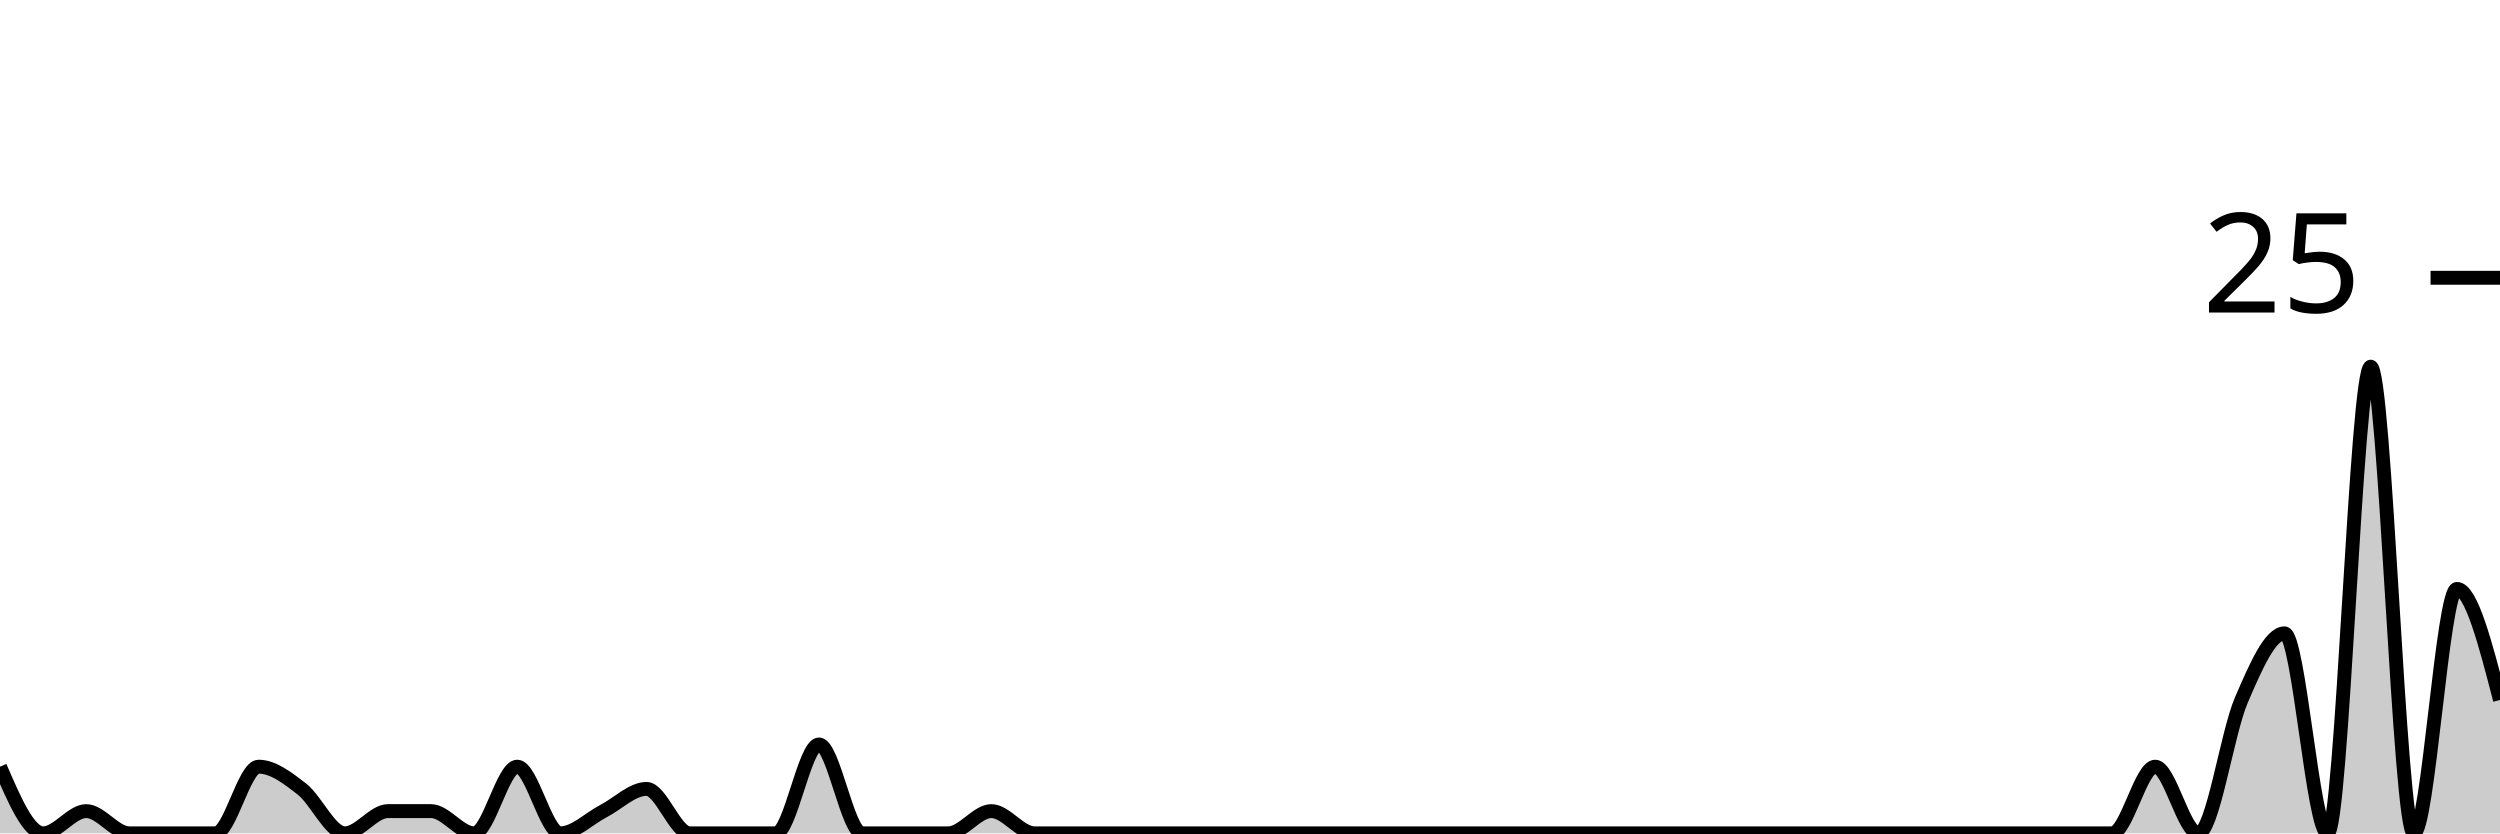
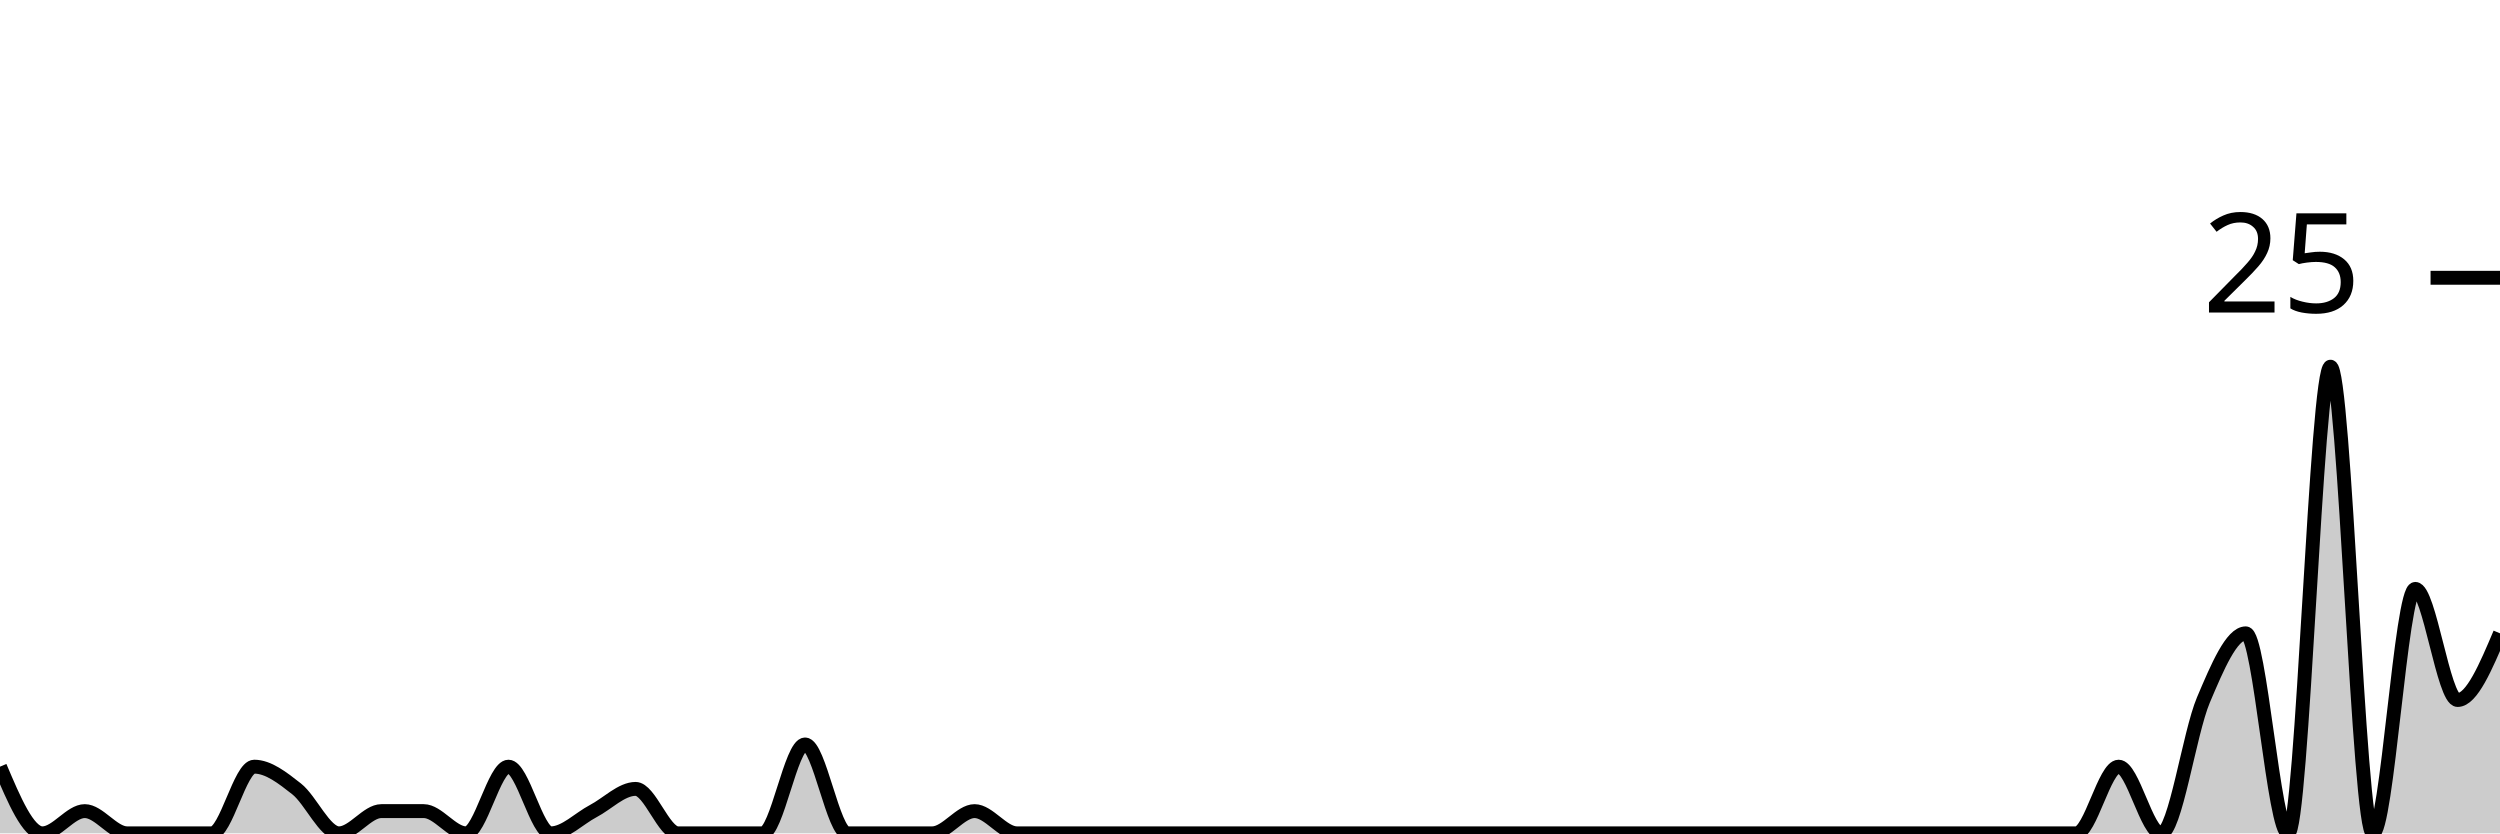
<svg xmlns="http://www.w3.org/2000/svg" viewBox="0 0 180 60">
  <g transform="translate(0,20)">
-     <path class="area" fill="rgba(0, 0, 0, 0.2)" d="M0,35.2C1.034,37.6,2.069,40,3.103,40C4.138,40,5.172,38.4,6.207,38.4C7.241,38.4,8.276,40,9.31,40C10.345,40,11.379,40,12.414,40C13.448,40,14.483,40,15.517,40C16.552,40,17.586,35.2,18.621,35.2C19.655,35.2,20.69,36,21.724,36.8C22.759,37.6,23.793,40,24.828,40C25.862,40,26.897,38.4,27.931,38.4C28.966,38.4,30,38.4,31.034,38.4C32.069,38.4,33.103,40,34.138,40C35.172,40,36.207,35.2,37.241,35.2C38.276,35.2,39.31,40,40.345,40C41.379,40,42.414,38.933,43.448,38.4C44.483,37.867,45.517,36.8,46.552,36.8C47.586,36.8,48.621,40,49.655,40C50.69,40,51.724,40,52.759,40C53.793,40,54.828,40,55.862,40C56.897,40,57.931,33.6,58.966,33.6C60,33.6,61.034,40,62.069,40C63.103,40,64.138,40,65.172,40C66.207,40,67.241,40,68.276,40C69.31,40,70.345,38.4,71.379,38.4C72.414,38.4,73.448,40,74.483,40C75.517,40,76.552,40,77.586,40C78.621,40,79.655,40,80.69,40C81.724,40,82.759,40,83.793,40C84.828,40,85.862,40,86.897,40C87.931,40,88.966,40,90,40C91.034,40,92.069,40,93.103,40C94.138,40,95.172,40,96.207,40C97.241,40,98.276,40,99.31,40C100.345,40,101.379,40,102.414,40C103.448,40,104.483,40,105.517,40C106.552,40,107.586,40,108.621,40C109.655,40,110.69,40,111.724,40C112.759,40,113.793,40,114.828,40C115.862,40,116.897,40,117.931,40C118.966,40,120,40,121.034,40C122.069,40,123.103,40,124.138,40C125.172,40,126.207,40,127.241,40C128.276,40,129.31,40,130.345,40C131.379,40,132.414,40,133.448,40C134.483,40,135.517,40,136.552,40C137.586,40,138.621,40,139.655,40C140.69,40,141.724,40,142.759,40C143.793,40,144.828,40,145.862,40C146.897,40,147.931,40,148.966,40C150,40,151.034,40,152.069,40C153.103,40,154.138,35.2,155.172,35.2C156.207,35.2,157.241,40,158.276,40C159.31,40,160.345,32.8,161.379,30.4C162.414,28,163.448,25.6,164.483,25.6C165.517,25.6,166.552,40,167.586,40C168.621,40,169.655,6.4,170.69,6.4C171.724,6.4,172.759,40,173.793,40C174.828,40,175.862,22.4,176.897,22.4C177.931,22.4,178.966,26.4,180,30.4L180,40C178.966,40,177.931,40,176.897,40C175.862,40,174.828,40,173.793,40C172.759,40,171.724,40,170.69,40C169.655,40,168.621,40,167.586,40C166.552,40,165.517,40,164.483,40C163.448,40,162.414,40,161.379,40C160.345,40,159.31,40,158.276,40C157.241,40,156.207,40,155.172,40C154.138,40,153.103,40,152.069,40C151.034,40,150,40,148.966,40C147.931,40,146.897,40,145.862,40C144.828,40,143.793,40,142.759,40C141.724,40,140.69,40,139.655,40C138.621,40,137.586,40,136.552,40C135.517,40,134.483,40,133.448,40C132.414,40,131.379,40,130.345,40C129.31,40,128.276,40,127.241,40C126.207,40,125.172,40,124.138,40C123.103,40,122.069,40,121.034,40C120,40,118.966,40,117.931,40C116.897,40,115.862,40,114.828,40C113.793,40,112.759,40,111.724,40C110.69,40,109.655,40,108.621,40C107.586,40,106.552,40,105.517,40C104.483,40,103.448,40,102.414,40C101.379,40,100.345,40,99.31,40C98.276,40,97.241,40,96.207,40C95.172,40,94.138,40,93.103,40C92.069,40,91.034,40,90,40C88.966,40,87.931,40,86.897,40C85.862,40,84.828,40,83.793,40C82.759,40,81.724,40,80.69,40C79.655,40,78.621,40,77.586,40C76.552,40,75.517,40,74.483,40C73.448,40,72.414,40,71.379,40C70.345,40,69.31,40,68.276,40C67.241,40,66.207,40,65.172,40C64.138,40,63.103,40,62.069,40C61.034,40,60,40,58.966,40C57.931,40,56.897,40,55.862,40C54.828,40,53.793,40,52.759,40C51.724,40,50.69,40,49.655,40C48.621,40,47.586,40,46.552,40C45.517,40,44.483,40,43.448,40C42.414,40,41.379,40,40.345,40C39.31,40,38.276,40,37.241,40C36.207,40,35.172,40,34.138,40C33.103,40,32.069,40,31.034,40C30,40,28.966,40,27.931,40C26.897,40,25.862,40,24.828,40C23.793,40,22.759,40,21.724,40C20.69,40,19.655,40,18.621,40C17.586,40,16.552,40,15.517,40C14.483,40,13.448,40,12.414,40C11.379,40,10.345,40,9.31,40C8.276,40,7.241,40,6.207,40C5.172,40,4.138,40,3.103,40C2.069,40,1.034,40,0,40Z" />
-     <path class="line" stroke="black" fill="none" d="M0,35.2C1.034,37.6,2.069,40,3.103,40C4.138,40,5.172,38.4,6.207,38.4C7.241,38.4,8.276,40,9.31,40C10.345,40,11.379,40,12.414,40C13.448,40,14.483,40,15.517,40C16.552,40,17.586,35.2,18.621,35.2C19.655,35.2,20.69,36,21.724,36.8C22.759,37.6,23.793,40,24.828,40C25.862,40,26.897,38.4,27.931,38.4C28.966,38.4,30,38.4,31.034,38.4C32.069,38.4,33.103,40,34.138,40C35.172,40,36.207,35.2,37.241,35.2C38.276,35.2,39.31,40,40.345,40C41.379,40,42.414,38.933,43.448,38.4C44.483,37.867,45.517,36.8,46.552,36.8C47.586,36.8,48.621,40,49.655,40C50.69,40,51.724,40,52.759,40C53.793,40,54.828,40,55.862,40C56.897,40,57.931,33.6,58.966,33.6C60,33.6,61.034,40,62.069,40C63.103,40,64.138,40,65.172,40C66.207,40,67.241,40,68.276,40C69.31,40,70.345,38.4,71.379,38.4C72.414,38.4,73.448,40,74.483,40C75.517,40,76.552,40,77.586,40C78.621,40,79.655,40,80.69,40C81.724,40,82.759,40,83.793,40C84.828,40,85.862,40,86.897,40C87.931,40,88.966,40,90,40C91.034,40,92.069,40,93.103,40C94.138,40,95.172,40,96.207,40C97.241,40,98.276,40,99.31,40C100.345,40,101.379,40,102.414,40C103.448,40,104.483,40,105.517,40C106.552,40,107.586,40,108.621,40C109.655,40,110.69,40,111.724,40C112.759,40,113.793,40,114.828,40C115.862,40,116.897,40,117.931,40C118.966,40,120,40,121.034,40C122.069,40,123.103,40,124.138,40C125.172,40,126.207,40,127.241,40C128.276,40,129.31,40,130.345,40C131.379,40,132.414,40,133.448,40C134.483,40,135.517,40,136.552,40C137.586,40,138.621,40,139.655,40C140.69,40,141.724,40,142.759,40C143.793,40,144.828,40,145.862,40C146.897,40,147.931,40,148.966,40C150,40,151.034,40,152.069,40C153.103,40,154.138,35.2,155.172,35.2C156.207,35.2,157.241,40,158.276,40C159.31,40,160.345,32.8,161.379,30.4C162.414,28,163.448,25.6,164.483,25.6C165.517,25.6,166.552,40,167.586,40C168.621,40,169.655,6.4,170.69,6.4C171.724,6.4,172.759,40,173.793,40C174.828,40,175.862,22.4,176.897,22.4C177.931,22.4,178.966,26.4,180,30.4" />
+     <path class="area" fill="rgba(0, 0, 0, 0.2)" d="M0,35.2C1.017,37.6,2.034,40,3.051,40C4.068,40,5.085,38.4,6.102,38.4C7.119,38.4,8.136,40,9.153,40C10.169,40,11.186,40,12.203,40C13.22,40,14.237,40,15.254,40C16.271,40,17.288,35.2,18.305,35.2C19.322,35.2,20.339,36,21.356,36.8C22.373,37.6,23.39,40,24.407,40C25.424,40,26.441,38.4,27.458,38.4C28.475,38.4,29.492,38.4,30.508,38.4C31.525,38.4,32.542,40,33.559,40C34.576,40,35.593,35.2,36.61,35.2C37.627,35.2,38.644,40,39.661,40C40.678,40,41.695,38.933,42.712,38.4C43.729,37.867,44.746,36.8,45.763,36.8C46.78,36.8,47.797,40,48.814,40C49.831,40,50.847,40,51.864,40C52.881,40,53.898,40,54.915,40C55.932,40,56.949,33.6,57.966,33.6C58.983,33.6,60,40,61.017,40C62.034,40,63.051,40,64.068,40C65.085,40,66.102,40,67.119,40C68.136,40,69.153,38.4,70.169,38.4C71.186,38.4,72.203,40,73.22,40C74.237,40,75.254,40,76.271,40C77.288,40,78.305,40,79.322,40C80.339,40,81.356,40,82.373,40C83.39,40,84.407,40,85.424,40C86.441,40,87.458,40,88.475,40C89.492,40,90.508,40,91.525,40C92.542,40,93.559,40,94.576,40C95.593,40,96.61,40,97.627,40C98.644,40,99.661,40,100.678,40C101.695,40,102.712,40,103.729,40C104.746,40,105.763,40,106.78,40C107.797,40,108.814,40,109.831,40C110.847,40,111.864,40,112.881,40C113.898,40,114.915,40,115.932,40C116.949,40,117.966,40,118.983,40C120,40,121.017,40,122.034,40C123.051,40,124.068,40,125.085,40C126.102,40,127.119,40,128.136,40C129.153,40,130.169,40,131.186,40C132.203,40,133.22,40,134.237,40C135.254,40,136.271,40,137.288,40C138.305,40,139.322,40,140.339,40C141.356,40,142.373,40,143.39,40C144.407,40,145.424,40,146.441,40C147.458,40,148.475,40,149.492,40C150.508,40,151.525,35.2,152.542,35.2C153.559,35.2,154.576,40,155.593,40C156.61,40,157.627,32.8,158.644,30.4C159.661,28,160.678,25.6,161.695,25.6C162.712,25.6,163.729,40,164.746,40C165.763,40,166.78,6.4,167.797,6.4C168.814,6.4,169.831,40,170.847,40C171.864,40,172.881,22.4,173.898,22.4C174.915,22.4,175.932,30.4,176.949,30.4C177.966,30.4,178.983,28,180,25.6L180,40C178.983,40,177.966,40,176.949,40C175.932,40,174.915,40,173.898,40C172.881,40,171.864,40,170.847,40C169.831,40,168.814,40,167.797,40C166.78,40,165.763,40,164.746,40C163.729,40,162.712,40,161.695,40C160.678,40,159.661,40,158.644,40C157.627,40,156.61,40,155.593,40C154.576,40,153.559,40,152.542,40C151.525,40,150.508,40,149.492,40C148.475,40,147.458,40,146.441,40C145.424,40,144.407,40,143.39,40C142.373,40,141.356,40,140.339,40C139.322,40,138.305,40,137.288,40C136.271,40,135.254,40,134.237,40C133.22,40,132.203,40,131.186,40C130.169,40,129.153,40,128.136,40C127.119,40,126.102,40,125.085,40C124.068,40,123.051,40,122.034,40C121.017,40,120,40,118.983,40C117.966,40,116.949,40,115.932,40C114.915,40,113.898,40,112.881,40C111.864,40,110.847,40,109.831,40C108.814,40,107.797,40,106.78,40C105.763,40,104.746,40,103.729,40C102.712,40,101.695,40,100.678,40C99.661,40,98.644,40,97.627,40C96.61,40,95.593,40,94.576,40C93.559,40,92.542,40,91.525,40C90.508,40,89.492,40,88.475,40C87.458,40,86.441,40,85.424,40C84.407,40,83.39,40,82.373,40C81.356,40,80.339,40,79.322,40C78.305,40,77.288,40,76.271,40C75.254,40,74.237,40,73.22,40C72.203,40,71.186,40,70.169,40C69.153,40,68.136,40,67.119,40C66.102,40,65.085,40,64.068,40C63.051,40,62.034,40,61.017,40C60,40,58.983,40,57.966,40C56.949,40,55.932,40,54.915,40C53.898,40,52.881,40,51.864,40C50.847,40,49.831,40,48.814,40C47.797,40,46.78,40,45.763,40C44.746,40,43.729,40,42.712,40C41.695,40,40.678,40,39.661,40C38.644,40,37.627,40,36.61,40C35.593,40,34.576,40,33.559,40C32.542,40,31.525,40,30.508,40C29.492,40,28.475,40,27.458,40C26.441,40,25.424,40,24.407,40C23.39,40,22.373,40,21.356,40C20.339,40,19.322,40,18.305,40C17.288,40,16.271,40,15.254,40C14.237,40,13.22,40,12.203,40C11.186,40,10.169,40,9.153,40C8.136,40,7.119,40,6.102,40C5.085,40,4.068,40,3.051,40C2.034,40,1.017,40,0,40Z" />
+     <path class="line" stroke="black" fill="none" d="M0,35.2C1.017,37.6,2.034,40,3.051,40C4.068,40,5.085,38.4,6.102,38.4C7.119,38.4,8.136,40,9.153,40C10.169,40,11.186,40,12.203,40C13.22,40,14.237,40,15.254,40C16.271,40,17.288,35.2,18.305,35.2C19.322,35.2,20.339,36,21.356,36.8C22.373,37.6,23.39,40,24.407,40C25.424,40,26.441,38.4,27.458,38.4C28.475,38.4,29.492,38.4,30.508,38.4C31.525,38.4,32.542,40,33.559,40C34.576,40,35.593,35.2,36.61,35.2C37.627,35.2,38.644,40,39.661,40C40.678,40,41.695,38.933,42.712,38.4C43.729,37.867,44.746,36.8,45.763,36.8C46.78,36.8,47.797,40,48.814,40C49.831,40,50.847,40,51.864,40C52.881,40,53.898,40,54.915,40C55.932,40,56.949,33.6,57.966,33.6C58.983,33.6,60,40,61.017,40C62.034,40,63.051,40,64.068,40C65.085,40,66.102,40,67.119,40C68.136,40,69.153,38.4,70.169,38.4C71.186,38.4,72.203,40,73.22,40C74.237,40,75.254,40,76.271,40C77.288,40,78.305,40,79.322,40C80.339,40,81.356,40,82.373,40C83.39,40,84.407,40,85.424,40C86.441,40,87.458,40,88.475,40C89.492,40,90.508,40,91.525,40C92.542,40,93.559,40,94.576,40C95.593,40,96.61,40,97.627,40C98.644,40,99.661,40,100.678,40C101.695,40,102.712,40,103.729,40C104.746,40,105.763,40,106.78,40C107.797,40,108.814,40,109.831,40C110.847,40,111.864,40,112.881,40C113.898,40,114.915,40,115.932,40C116.949,40,117.966,40,118.983,40C120,40,121.017,40,122.034,40C123.051,40,124.068,40,125.085,40C126.102,40,127.119,40,128.136,40C129.153,40,130.169,40,131.186,40C132.203,40,133.22,40,134.237,40C135.254,40,136.271,40,137.288,40C138.305,40,139.322,40,140.339,40C141.356,40,142.373,40,143.39,40C144.407,40,145.424,40,146.441,40C147.458,40,148.475,40,149.492,40C150.508,40,151.525,35.2,152.542,35.2C153.559,35.2,154.576,40,155.593,40C156.61,40,157.627,32.8,158.644,30.4C159.661,28,160.678,25.6,161.695,25.6C162.712,25.6,163.729,40,164.746,40C165.763,40,166.78,6.4,167.797,6.4C168.814,6.4,169.831,40,170.847,40C171.864,40,172.881,22.4,173.898,22.4C174.915,22.4,175.932,30.4,176.949,30.4C177.966,30.4,178.983,28,180,25.6" />
    <path class="axis-ceiling" stroke-width="1" stroke="black" fill="none" d="M175,0L180,0" />
    <text class="axis-ceiling-label" font-family="sans-serif" text-anchor="end" font-size="10px" x="170" y="2.5">25</text>
  </g>
</svg>
